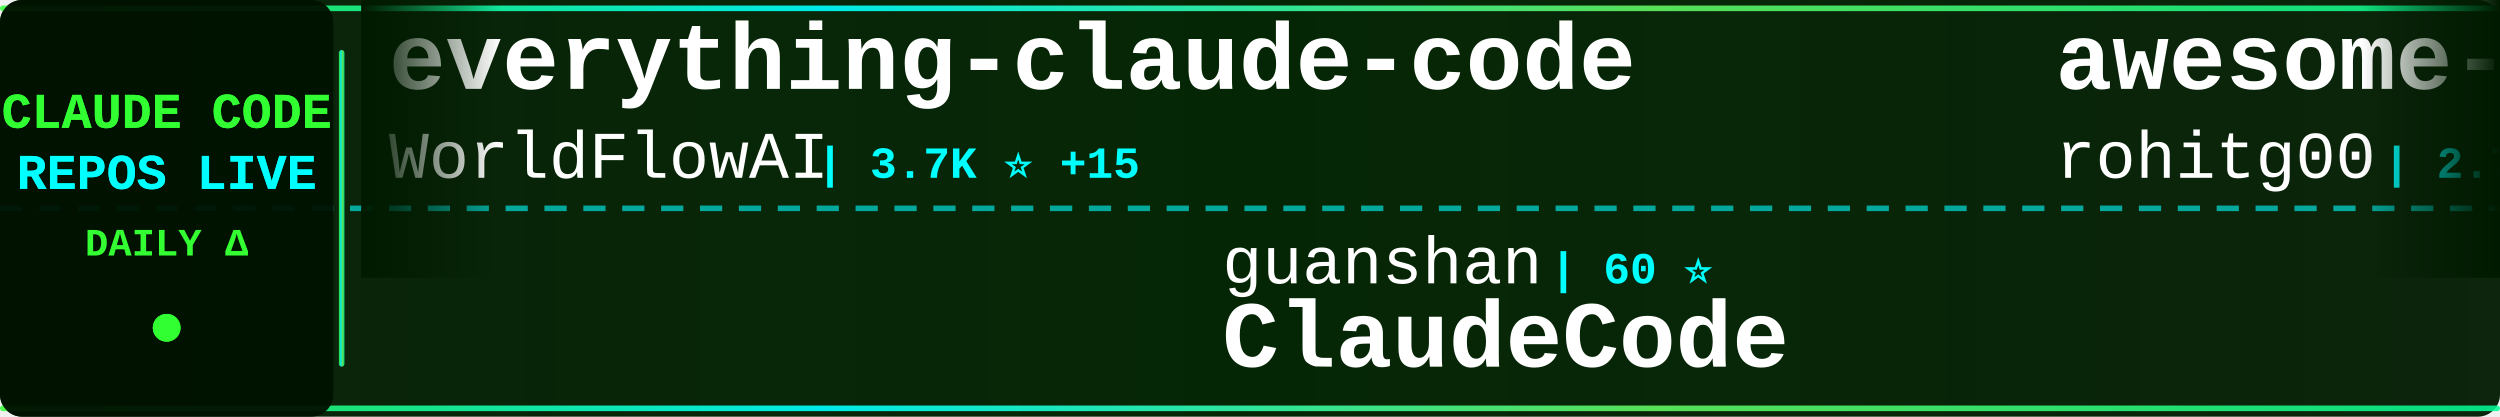
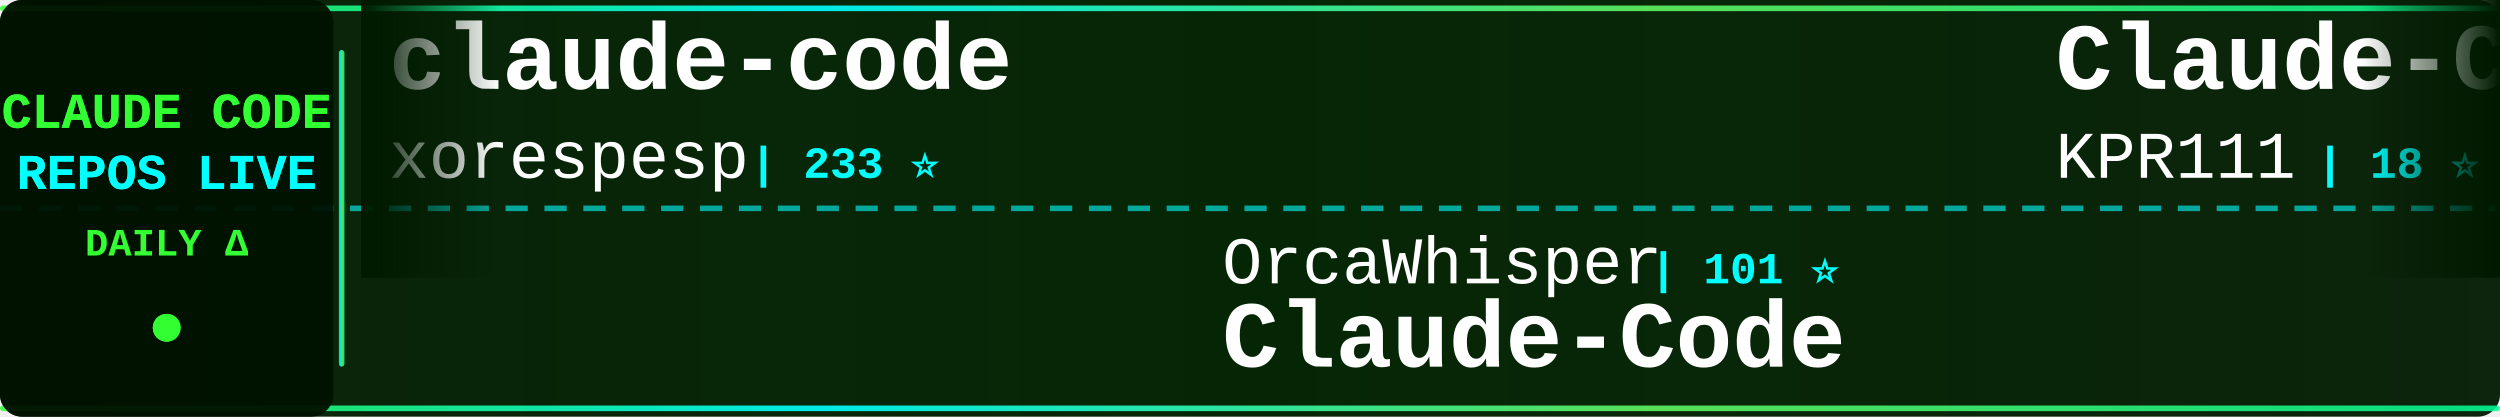
<svg xmlns="http://www.w3.org/2000/svg" width="900" height="150">
  <defs>
    <linearGradient id="tickerBg" x1="0%" y1="0%" x2="100%" y2="0%">
      <stop offset="0%" style="stop-color:#001a00;stop-opacity:0.95" />
      <stop offset="50%" style="stop-color:#002200;stop-opacity:0.98" />
      <stop offset="100%" style="stop-color:#001a00;stop-opacity:0.95" />
    </linearGradient>
    <linearGradient id="borderGrad" x1="0%" y1="0%" x2="100%" y2="0%">
      <stop offset="0%" style="stop-color:#33ff33;stop-opacity:0.85">
        <animate attributeName="stop-opacity" values="0.85;1;0.85" dur="2s" repeatCount="indefinite" />
      </stop>
      <stop offset="33%" style="stop-color:#00ffff;stop-opacity:0.9">
        <animate attributeName="stop-opacity" values="0.9;1;0.9" dur="2.2s" repeatCount="indefinite" />
      </stop>
      <stop offset="66%" style="stop-color:#66ff66;stop-opacity:0.85">
        <animate attributeName="stop-opacity" values="0.85;1;0.85" dur="1.8s" repeatCount="indefinite" />
      </stop>
      <stop offset="100%" style="stop-color:#00ff99;stop-opacity:0.85">
        <animate attributeName="stop-opacity" values="0.85;1;0.85" dur="2s" repeatCount="indefinite" />
      </stop>
    </linearGradient>
    <filter id="textGlow">
      <feGaussianBlur stdDeviation="0.1" result="coloredBlur" />
      <feMerge>
        <feMergeNode in="coloredBlur" />
        <feMergeNode in="SourceGraphic" />
      </feMerge>
    </filter>
    <filter id="metricGlow">
      <feGaussianBlur stdDeviation="0.2" result="coloredBlur" />
      <feMerge>
        <feMergeNode in="coloredBlur" />
        <feMergeNode in="SourceGraphic" />
      </feMerge>
    </filter>
    <linearGradient id="leftFade" x1="0%" y1="0%" x2="100%" y2="0%">
      <stop offset="0%" style="stop-color:#001a00;stop-opacity:1" />
      <stop offset="100%" style="stop-color:#001a00;stop-opacity:0" />
    </linearGradient>
    <linearGradient id="rightFade" x1="0%" y1="0%" x2="100%" y2="0%">
      <stop offset="0%" style="stop-color:#001a00;stop-opacity:0" />
      <stop offset="100%" style="stop-color:#001a00;stop-opacity:1" />
    </linearGradient>
  </defs>
  <rect width="900" height="150" fill="url(#tickerBg)" rx="8" />
  <rect x="0" y="2" width="900" height="2" fill="url(#borderGrad)" rx="1" />
  <rect x="0" y="146" width="900" height="2" fill="url(#borderGrad)" rx="1" />
  <line x1="0" y1="75" x2="900" y2="75" stroke="#00ffff" stroke-width="2" stroke-dasharray="8 6" opacity="0.6" />
  <rect x="0" y="0" width="120" height="150" fill="#001100" opacity="0.95" rx="8" />
  <text x="60" y="46" font-family="'Courier New', monospace" font-size="18" font-weight="bold" fill="#33ff33" text-anchor="middle" filter="url(#textGlow)">
    CLAUDE CODE
  </text>
  <text x="60" y="68" font-family="'Courier New', monospace" font-size="18" font-weight="bold" fill="#00ffff" text-anchor="middle" filter="url(#textGlow)">
    REPOS LIVE
  </text>
  <text x="60" y="92" font-family="'Courier New', monospace" font-size="14" font-weight="bold" fill="#33ff33" text-anchor="middle">
    DAILY Δ
  </text>
  <circle cx="60" cy="118" r="5" fill="#33ff33" filter="url(#metricGlow)">
    <animate attributeName="r" values="4;6;4" dur="1.5s" repeatCount="indefinite" />
    <animate attributeName="opacity" values="0.6;1;0.6" dur="1.5s" repeatCount="indefinite" />
  </circle>
  <rect x="122" y="18" width="2" height="114" fill="url(#borderGrad)" rx="1" />
  <clipPath id="tickerClip">
    <rect x="130" y="0" width="770" height="150" />
  </clipPath>
  <g clip-path="url(#tickerClip)">
    <g id="tickerItems">
      <animateTransform attributeName="transform" attributeType="XML" type="translate" from="0 0" to="-3000 0" dur="54s" repeatCount="indefinite" />
      <g transform="translate(0, 0)">
-         <text x="140" y="32" font-family="'Courier New', monospace" font-size="34" font-weight="bold" fill="#ffffff">everything-claude-code</text>
-         <text x="140" y="64" font-family="'Courier New', monospace" font-size="24" font-weight="normal" fill="#ffffff" opacity="1.0">WorldFlowAI</text>
-         <text x="294" y="64" font-family="'Courier New', monospace" font-size="16" font-weight="bold" fill="#00ffff"> | 3.7K ⭐ +15</text>
+         <text x="140" y="32" font-family="'Courier New', monospace" font-size="34" font-weight="bold" fill="#ffffff">claude-code</text>
+         <text x="140" y="64" font-family="'Courier New', monospace" font-size="24" font-weight="normal" fill="#ffffff" opacity="1.0">xorespesp</text>
+         <text x="270" y="64" font-family="'Courier New', monospace" font-size="16" font-weight="bold" fill="#00ffff"> | 233 ⭐</text>
      </g>
      <g transform="translate(300, 0)">
-         <text x="140" y="102" font-family="'Courier New', monospace" font-size="24" font-weight="normal" fill="#ffffff" opacity="1.0">guanshan</text>
-         <text x="258" y="102" font-family="'Courier New', monospace" font-size="16" font-weight="bold" fill="#00ffff"> | 60 ⭐</text>
-         <text x="140" y="132" font-family="'Courier New', monospace" font-size="34" font-weight="bold" fill="#ffffff">ClaudeCode</text>
+         <text x="140" y="102" font-family="'Courier New', monospace" font-size="24" font-weight="normal" fill="#ffffff" opacity="1.0">OrcaWhisper</text>
+         <text x="294" y="102" font-family="'Courier New', monospace" font-size="16" font-weight="bold" fill="#00ffff"> | 101 ⭐</text>
+         <text x="140" y="132" font-family="'Courier New', monospace" font-size="34" font-weight="bold" fill="#ffffff">Claude-Code</text>
      </g>
      <g transform="translate(600, 0)">
-         <text x="140" y="32" font-family="'Courier New', monospace" font-size="34" font-weight="bold" fill="#ffffff">awesome-claude-code-tool...</text>
-         <text x="140" y="64" font-family="'Courier New', monospace" font-size="24" font-weight="normal" fill="#ffffff" opacity="1.0">rohitg00</text>
-         <text x="258" y="64" font-family="'Courier New', monospace" font-size="16" font-weight="bold" fill="#00ffff"> | 2.7K ⭐ +3</text>
+         <text x="140" y="32" font-family="'Courier New', monospace" font-size="34" font-weight="bold" fill="#ffffff">Claude-Code</text>
+         <text x="140" y="64" font-family="'Courier New', monospace" font-size="24" font-weight="normal" fill="#ffffff" opacity="1.0">KPR111</text>
+         <text x="234" y="64" font-family="'Courier New', monospace" font-size="16" font-weight="bold" fill="#00ffff"> | 18 ⭐</text>
      </g>
      <g transform="translate(900, 0)">
-         <text x="140" y="102" font-family="'Courier New', monospace" font-size="24" font-weight="normal" fill="#ffffff" opacity="1.0">Windy3f3f3f3f</text>
-         <text x="318" y="102" font-family="'Courier New', monospace" font-size="16" font-weight="bold" fill="#00ffff"> | 2.7K ⭐ +2</text>
-         <text x="140" y="132" font-family="'Courier New', monospace" font-size="34" font-weight="bold" fill="#ffffff">claude-code-from-scratch</text>
+         <text x="140" y="102" font-family="'Courier New', monospace" font-size="24" font-weight="normal" fill="#ffffff" opacity="1.0">edmund-io</text>
+         <text x="270" y="102" font-family="'Courier New', monospace" font-size="16" font-weight="bold" fill="#00ffff"> | 1.5K ⭐</text>
+         <text x="140" y="132" font-family="'Courier New', monospace" font-size="34" font-weight="bold" fill="#ffffff">edmunds-claude-code</text>
      </g>
      <g transform="translate(1200, 0)">
-         <text x="140" y="32" font-family="'Courier New', monospace" font-size="34" font-weight="bold" fill="#ffffff">claude-code</text>
-         <text x="140" y="64" font-family="'Courier New', monospace" font-size="24" font-weight="normal" fill="#ffffff" opacity="1.0">ochamber</text>
-         <text x="258" y="64" font-family="'Courier New', monospace" font-size="16" font-weight="bold" fill="#00ffff"> | 5 ⭐</text>
+         <text x="140" y="32" font-family="'Courier New', monospace" font-size="34" font-weight="bold" fill="#ffffff">ClaudeCode-Portable</text>
+         <text x="140" y="64" font-family="'Courier New', monospace" font-size="24" font-weight="normal" fill="#ffffff" opacity="1.0">techjarves</text>
+         <text x="282" y="64" font-family="'Courier New', monospace" font-size="16" font-weight="bold" fill="#00ffff"> | 1.5K ⭐</text>
      </g>
      <g transform="translate(1500, 0)">
-         <text x="140" y="102" font-family="'Courier New', monospace" font-size="24" font-weight="normal" fill="#ffffff" opacity="1.0">ChrisWiles</text>
-         <text x="282" y="102" font-family="'Courier New', monospace" font-size="16" font-weight="bold" fill="#00ffff"> | 6.1K ⭐</text>
-         <text x="140" y="132" font-family="'Courier New', monospace" font-size="34" font-weight="bold" fill="#ffffff">claude-code-showcase</text>
+         <text x="140" y="102" font-family="'Courier New', monospace" font-size="24" font-weight="normal" fill="#ffffff" opacity="1.0">davila7</text>
+         <text x="246" y="102" font-family="'Courier New', monospace" font-size="16" font-weight="bold" fill="#00ffff"> | 32.1K ⭐ +32</text>
+         <text x="140" y="132" font-family="'Courier New', monospace" font-size="34" font-weight="bold" fill="#ffffff">claude-code-templates</text>
      </g>
      <g transform="translate(1800, 0)">
-         <text x="140" y="32" font-family="'Courier New', monospace" font-size="34" font-weight="bold" fill="#ffffff">sc-claude-code-files</text>
-         <text x="140" y="64" font-family="'Courier New', monospace" font-size="24" font-weight="normal" fill="#ffffff" opacity="1.0">https-deeplearning-ai</text>
-         <text x="414" y="64" font-family="'Courier New', monospace" font-size="16" font-weight="bold" fill="#00ffff"> | 554 ⭐</text>
+         <text x="140" y="32" font-family="'Courier New', monospace" font-size="34" font-weight="bold" fill="#ffffff">claude-code</text>
+         <text x="140" y="64" font-family="'Courier New', monospace" font-size="24" font-weight="normal" fill="#ffffff" opacity="1.0">alex000kim</text>
+         <text x="282" y="64" font-family="'Courier New', monospace" font-size="16" font-weight="bold" fill="#00ffff"> | 235 ⭐</text>
      </g>
      <g transform="translate(2100, 0)">
-         <text x="140" y="102" font-family="'Courier New', monospace" font-size="24" font-weight="normal" fill="#ffffff" opacity="1.0">KPR111</text>
-         <text x="234" y="102" font-family="'Courier New', monospace" font-size="16" font-weight="bold" fill="#00ffff"> | 18 ⭐</text>
+         <text x="140" y="102" font-family="'Courier New', monospace" font-size="24" font-weight="normal" fill="#ffffff" opacity="1.0">1rgs</text>
+         <text x="210" y="102" font-family="'Courier New', monospace" font-size="16" font-weight="bold" fill="#00ffff"> | 3.8K ⭐</text>
+         <text x="140" y="132" font-family="'Courier New', monospace" font-size="34" font-weight="bold" fill="#ffffff">claude-code-proxy</text>
+       </g>
+       <g transform="translate(2400, 0)">
+         <text x="140" y="32" font-family="'Courier New', monospace" font-size="34" font-weight="bold" fill="#ffffff">claude-coder</text>
+         <text x="140" y="64" font-family="'Courier New', monospace" font-size="24" font-weight="normal" fill="#ffffff" opacity="1.0">kodu-ai</text>
+         <text x="246" y="64" font-family="'Courier New', monospace" font-size="16" font-weight="bold" fill="#00ffff"> | 5.2K ⭐</text>
+       </g>
+       <g transform="translate(2700, 0)">
+         <text x="140" y="102" font-family="'Courier New', monospace" font-size="24" font-weight="normal" fill="#ffffff" opacity="1.0">FlorianBruniaux</text>
+         <text x="342" y="102" font-family="'Courier New', monospace" font-size="16" font-weight="bold" fill="#00ffff"> | 6.1K ⭐</text>
+         <text x="140" y="132" font-family="'Courier New', monospace" font-size="34" font-weight="bold" fill="#ffffff">claude-code-ultimate-gui...</text>
+       </g>
+       <g transform="translate(3000, 0)">
+         <text x="140" y="32" font-family="'Courier New', monospace" font-size="34" font-weight="bold" fill="#ffffff">claude-code</text>
+         <text x="140" y="64" font-family="'Courier New', monospace" font-size="24" font-weight="normal" fill="#ffffff" opacity="1.0">xorespesp</text>
+         <text x="270" y="64" font-family="'Courier New', monospace" font-size="16" font-weight="bold" fill="#00ffff"> | 233 ⭐</text>
+       </g>
+       <g transform="translate(3300, 0)">
+         <text x="140" y="102" font-family="'Courier New', monospace" font-size="24" font-weight="normal" fill="#ffffff" opacity="1.0">OrcaWhisper</text>
+         <text x="294" y="102" font-family="'Courier New', monospace" font-size="16" font-weight="bold" fill="#00ffff"> | 101 ⭐</text>
        <text x="140" y="132" font-family="'Courier New', monospace" font-size="34" font-weight="bold" fill="#ffffff">Claude-Code</text>
      </g>
-       <g transform="translate(2400, 0)">
-         <text x="140" y="32" font-family="'Courier New', monospace" font-size="34" font-weight="bold" fill="#ffffff">claude-code</text>
-         <text x="140" y="64" font-family="'Courier New', monospace" font-size="24" font-weight="normal" fill="#ffffff" opacity="1.0">tanbiralam</text>
-         <text x="282" y="64" font-family="'Courier New', monospace" font-size="16" font-weight="bold" fill="#00ffff"> | 2.3K ⭐ +1</text>
-       </g>
-       <g transform="translate(2700, 0)">
-         <text x="140" y="102" font-family="'Courier New', monospace" font-size="24" font-weight="normal" fill="#ffffff" opacity="1.0">disler</text>
-         <text x="234" y="102" font-family="'Courier New', monospace" font-size="16" font-weight="bold" fill="#00ffff"> | 1.7K ⭐</text>
-         <text x="140" y="132" font-family="'Courier New', monospace" font-size="34" font-weight="bold" fill="#ffffff">pi-vs-claude-code</text>
-       </g>
-       <g transform="translate(3000, 0)">
-         <text x="140" y="32" font-family="'Courier New', monospace" font-size="34" font-weight="bold" fill="#ffffff">everything-claude-code</text>
-         <text x="140" y="64" font-family="'Courier New', monospace" font-size="24" font-weight="normal" fill="#ffffff" opacity="1.0">WorldFlowAI</text>
-         <text x="294" y="64" font-family="'Courier New', monospace" font-size="16" font-weight="bold" fill="#00ffff"> | 3.7K ⭐ +15</text>
-       </g>
-       <g transform="translate(3300, 0)">
-         <text x="140" y="102" font-family="'Courier New', monospace" font-size="24" font-weight="normal" fill="#ffffff" opacity="1.0">guanshan</text>
-         <text x="258" y="102" font-family="'Courier New', monospace" font-size="16" font-weight="bold" fill="#00ffff"> | 60 ⭐</text>
-         <text x="140" y="132" font-family="'Courier New', monospace" font-size="34" font-weight="bold" fill="#ffffff">ClaudeCode</text>
-       </g>
      <g transform="translate(3600, 0)">
-         <text x="140" y="32" font-family="'Courier New', monospace" font-size="34" font-weight="bold" fill="#ffffff">awesome-claude-code-tool...</text>
-         <text x="140" y="64" font-family="'Courier New', monospace" font-size="24" font-weight="normal" fill="#ffffff" opacity="1.0">rohitg00</text>
-         <text x="258" y="64" font-family="'Courier New', monospace" font-size="16" font-weight="bold" fill="#00ffff"> | 2.7K ⭐ +3</text>
+         <text x="140" y="32" font-family="'Courier New', monospace" font-size="34" font-weight="bold" fill="#ffffff">Claude-Code</text>
+         <text x="140" y="64" font-family="'Courier New', monospace" font-size="24" font-weight="normal" fill="#ffffff" opacity="1.0">KPR111</text>
+         <text x="234" y="64" font-family="'Courier New', monospace" font-size="16" font-weight="bold" fill="#00ffff"> | 18 ⭐</text>
      </g>
      <g transform="translate(3900, 0)">
-         <text x="140" y="102" font-family="'Courier New', monospace" font-size="24" font-weight="normal" fill="#ffffff" opacity="1.0">Windy3f3f3f3f</text>
-         <text x="318" y="102" font-family="'Courier New', monospace" font-size="16" font-weight="bold" fill="#00ffff"> | 2.7K ⭐ +2</text>
-         <text x="140" y="132" font-family="'Courier New', monospace" font-size="34" font-weight="bold" fill="#ffffff">claude-code-from-scratch</text>
+         <text x="140" y="102" font-family="'Courier New', monospace" font-size="24" font-weight="normal" fill="#ffffff" opacity="1.0">edmund-io</text>
+         <text x="270" y="102" font-family="'Courier New', monospace" font-size="16" font-weight="bold" fill="#00ffff"> | 1.5K ⭐</text>
+         <text x="140" y="132" font-family="'Courier New', monospace" font-size="34" font-weight="bold" fill="#ffffff">edmunds-claude-code</text>
      </g>
    </g>
  </g>
  <rect x="130" y="0" width="50" height="100" fill="url(#leftFade)" />
  <rect x="850" y="0" width="50" height="100" fill="url(#rightFade)" />
</svg>
